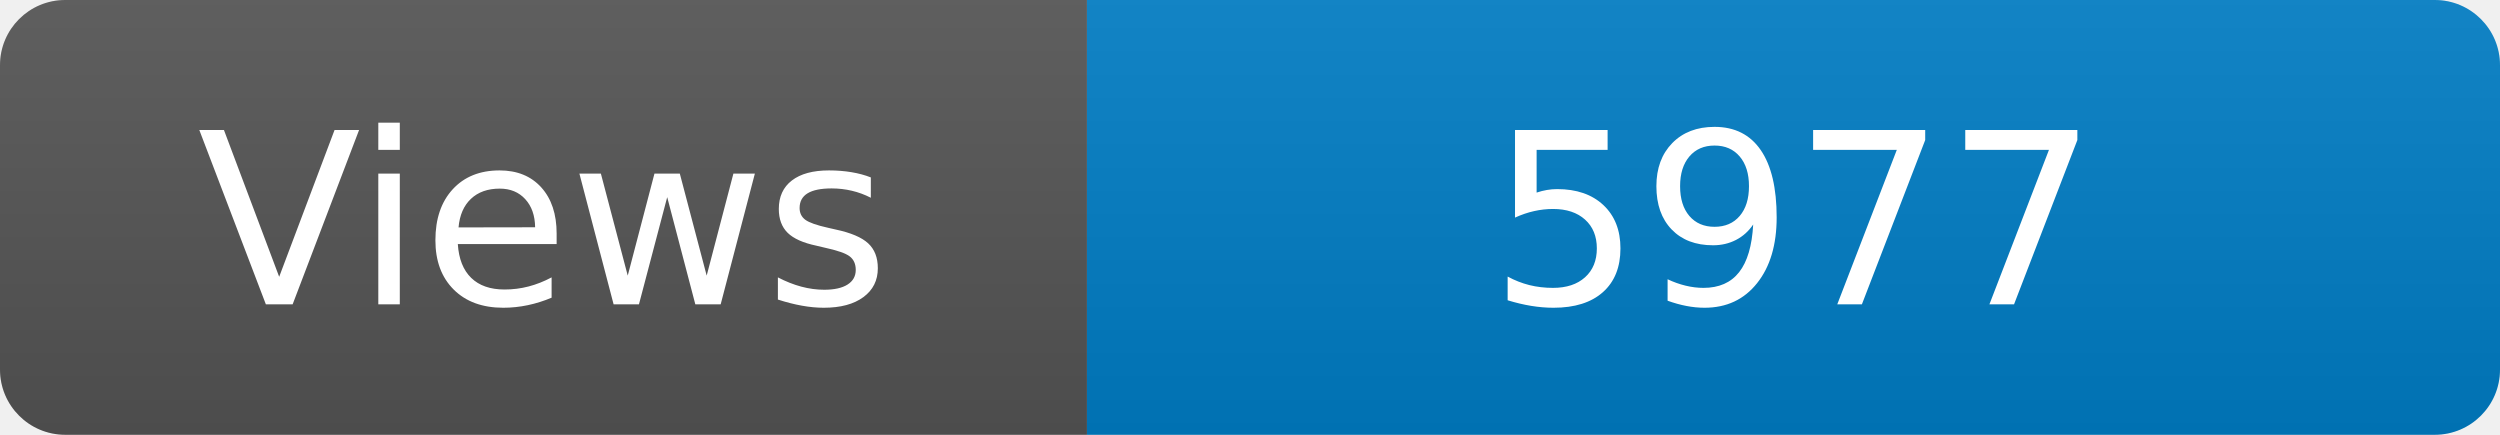
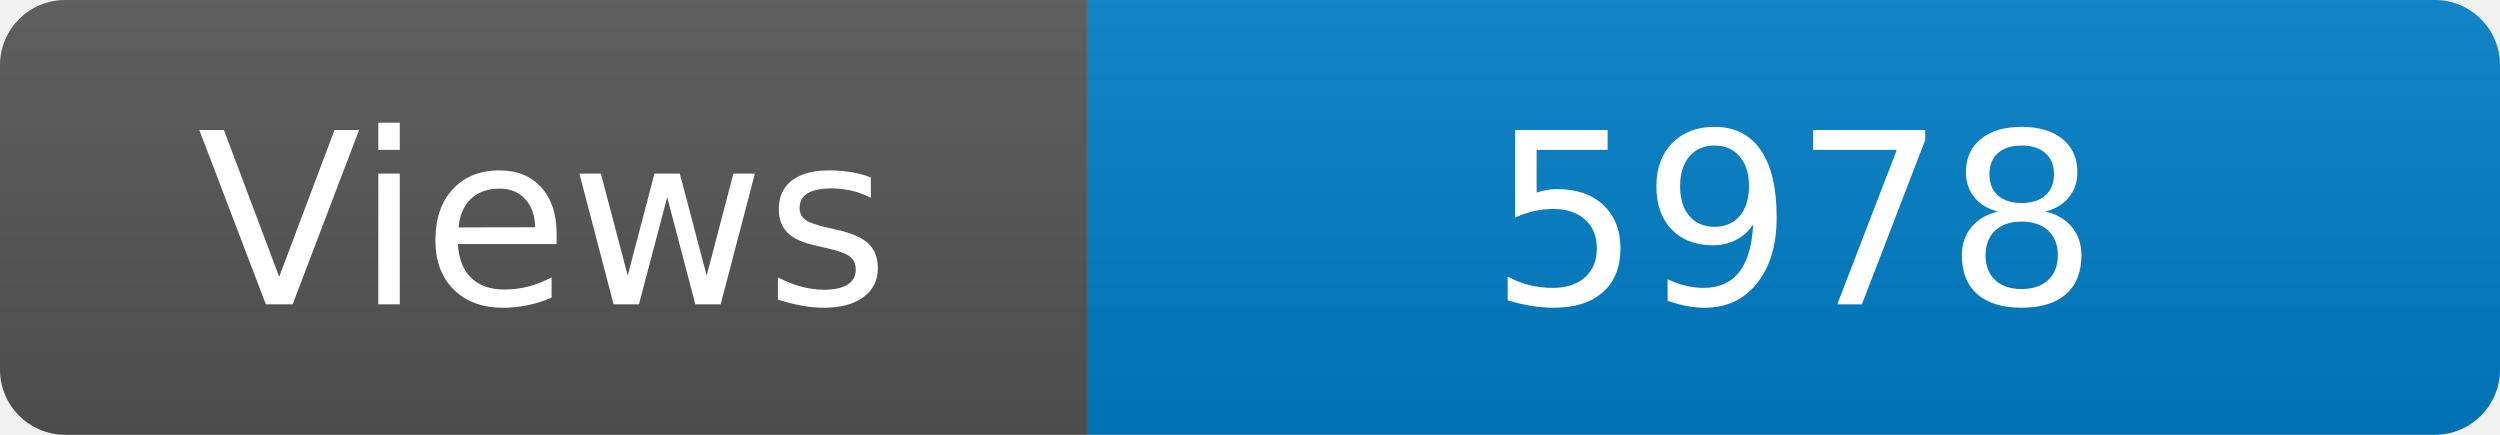
<svg xmlns="http://www.w3.org/2000/svg" width="115" height="20" role="img" aria-label="Maintained?: yes">
  <linearGradient id="s" x2="0" y2="100%">
    <stop offset="0" stop-color="#bbb" stop-opacity=".1" />
    <stop offset="1" stop-opacity=".1" />
  </linearGradient>
  <clipPath id="r">
    <rect width="115" height="20" rx="3" fill="#fff" />
  </clipPath>
  <g clip-path="url(#r)">
    <rect width="50" height="20" fill="#555" />
    <rect x="50" width="160" height="20" fill="#007ec6" />
    <rect width="115" height="20" fill="url(#s)" />
  </g>
  <g fill="#fff" text-anchor="middle" font-family="Verdana,Geneva,DejaVu Sans,sans-serif" font-size="110">
    <text x="250" y="140" transform="scale(.1)" fill="#fff">Views</text>
-     <text x="825" y="140" transform="scale(.1)" fill="#fff">5977</text>
+     <text x="825" y="140" transform="scale(.1)" fill="#fff">5978</text>
  </g>
</svg>
